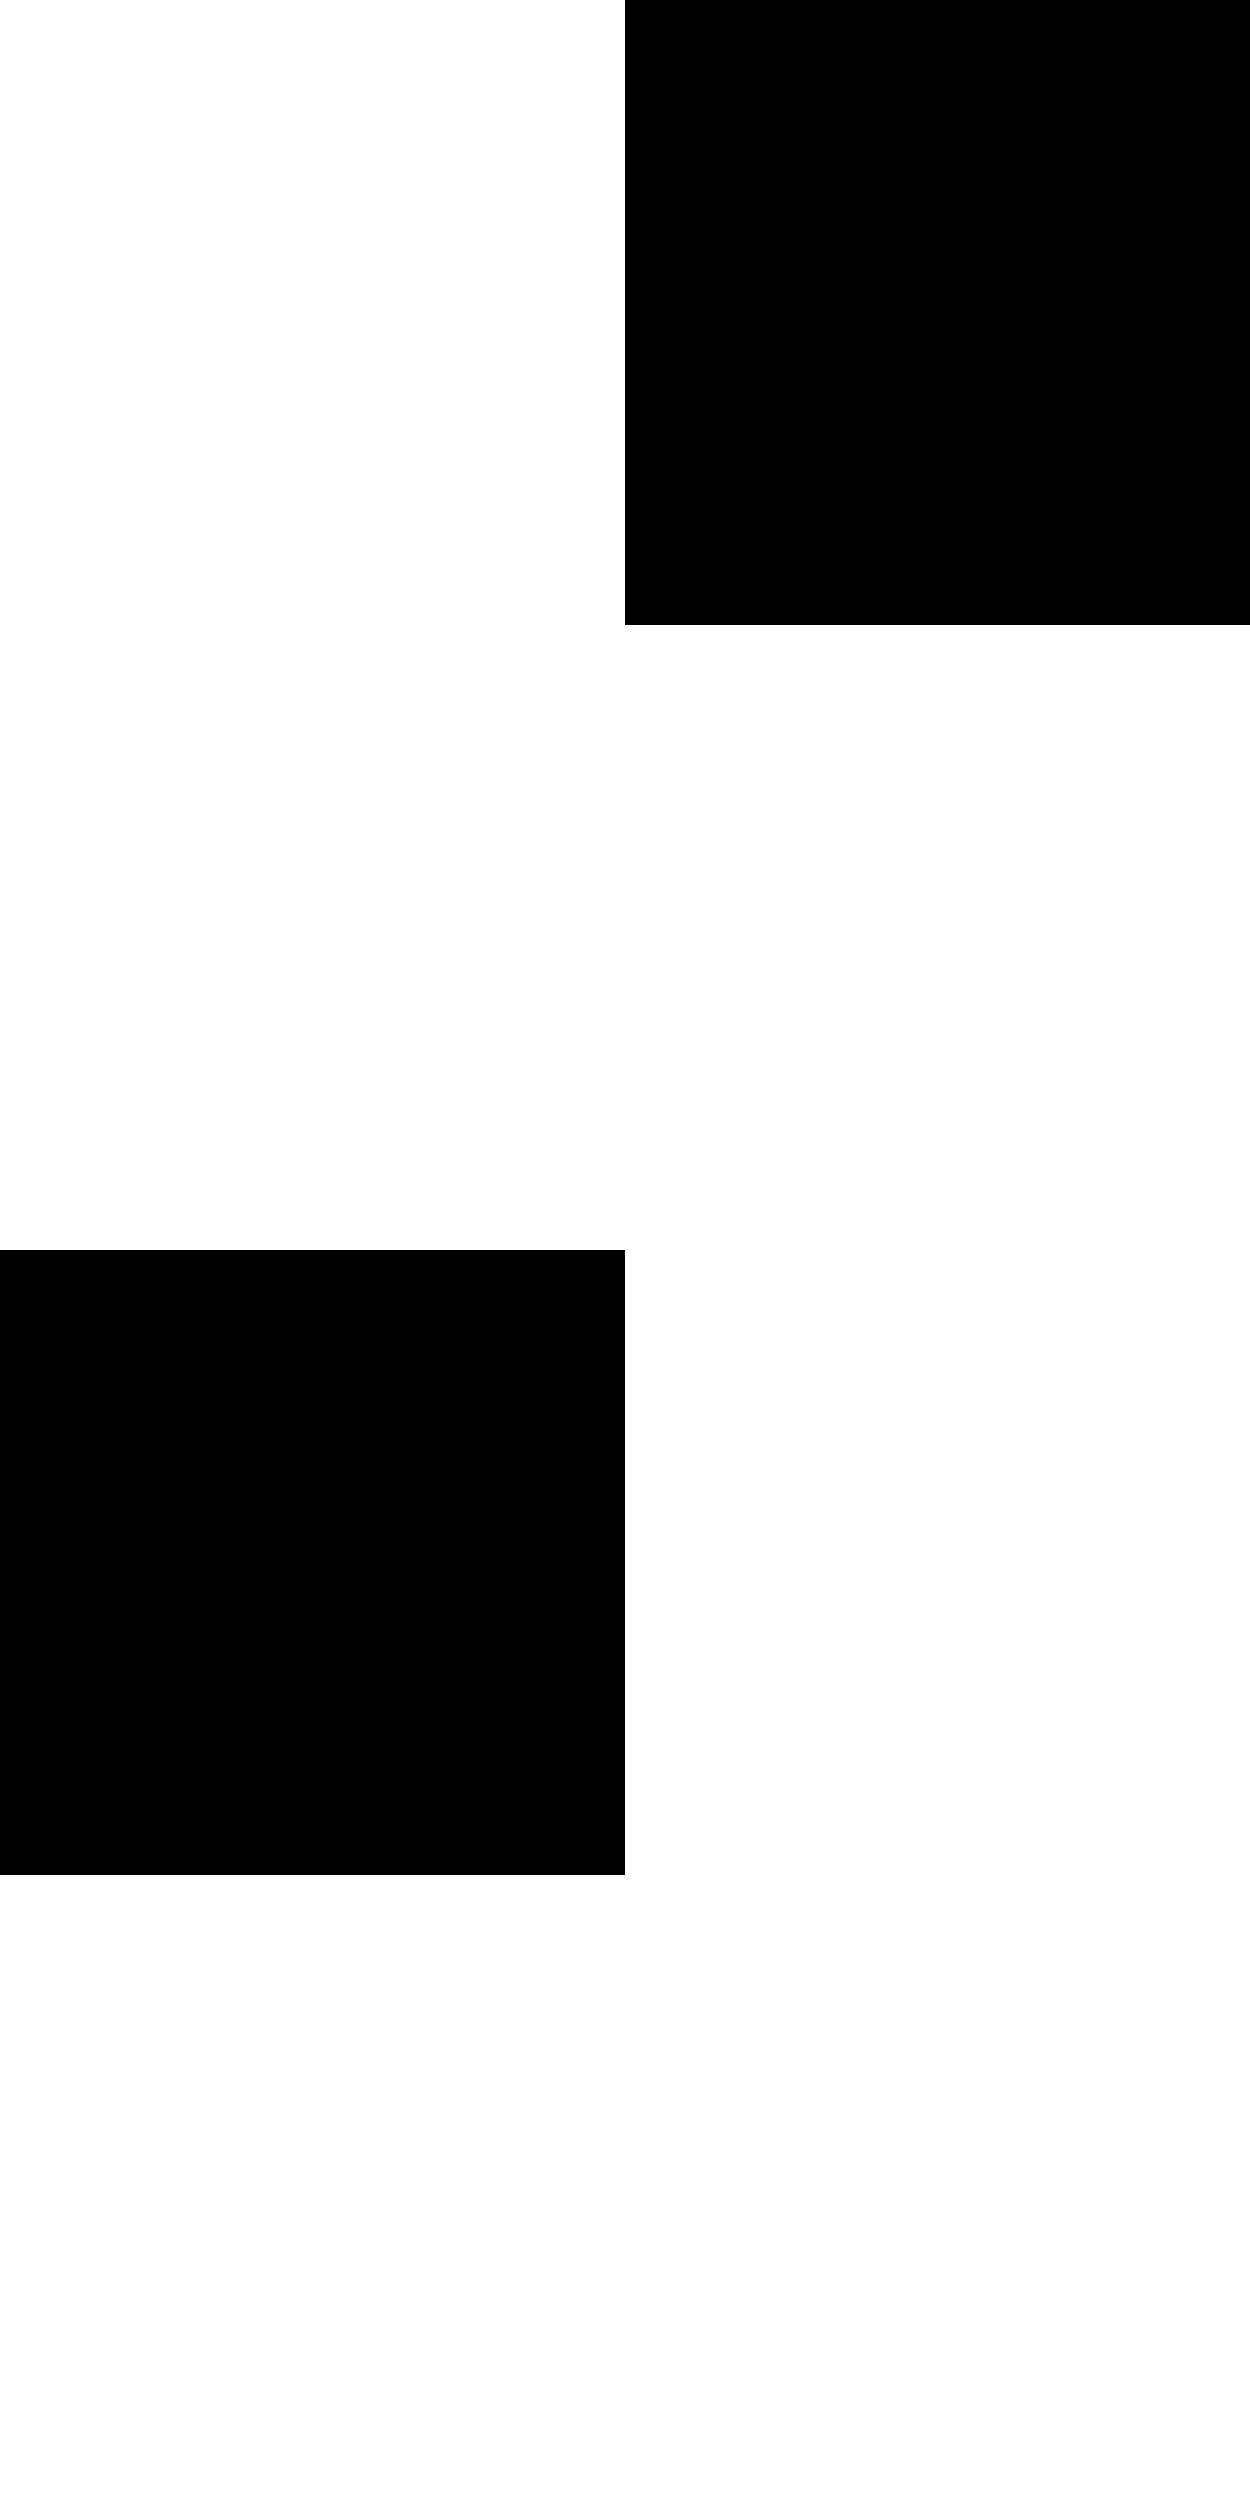
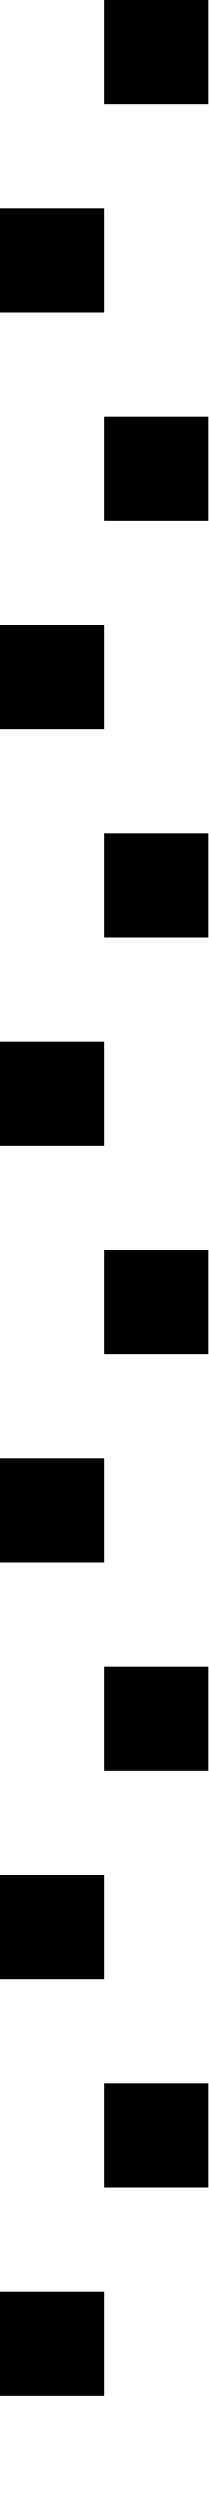
- <svg xmlns="http://www.w3.org/2000/svg" viewBox="0 0 2 4">
-   <rect x="1" y="0" width="1" height="1" />
-   <rect x="0" y="2" width="1" height="1" />
+ <svg xmlns="http://www.w3.org/2000/svg" viewBox="0 0 2 24">
+   <path d="M1 0h1v1H1zM0 2h1v1H0zM1 4h1v1H1zM0 6h1v1H0zM1 8h1v1H1zM0 10h1v1H0zM1 12h1v1H1zM0 14h1v1H0zM1 16h1v1H1zM0 18h1v1H0zM1 20h1v1H1zM0 22h1v1H0z" />
</svg>
